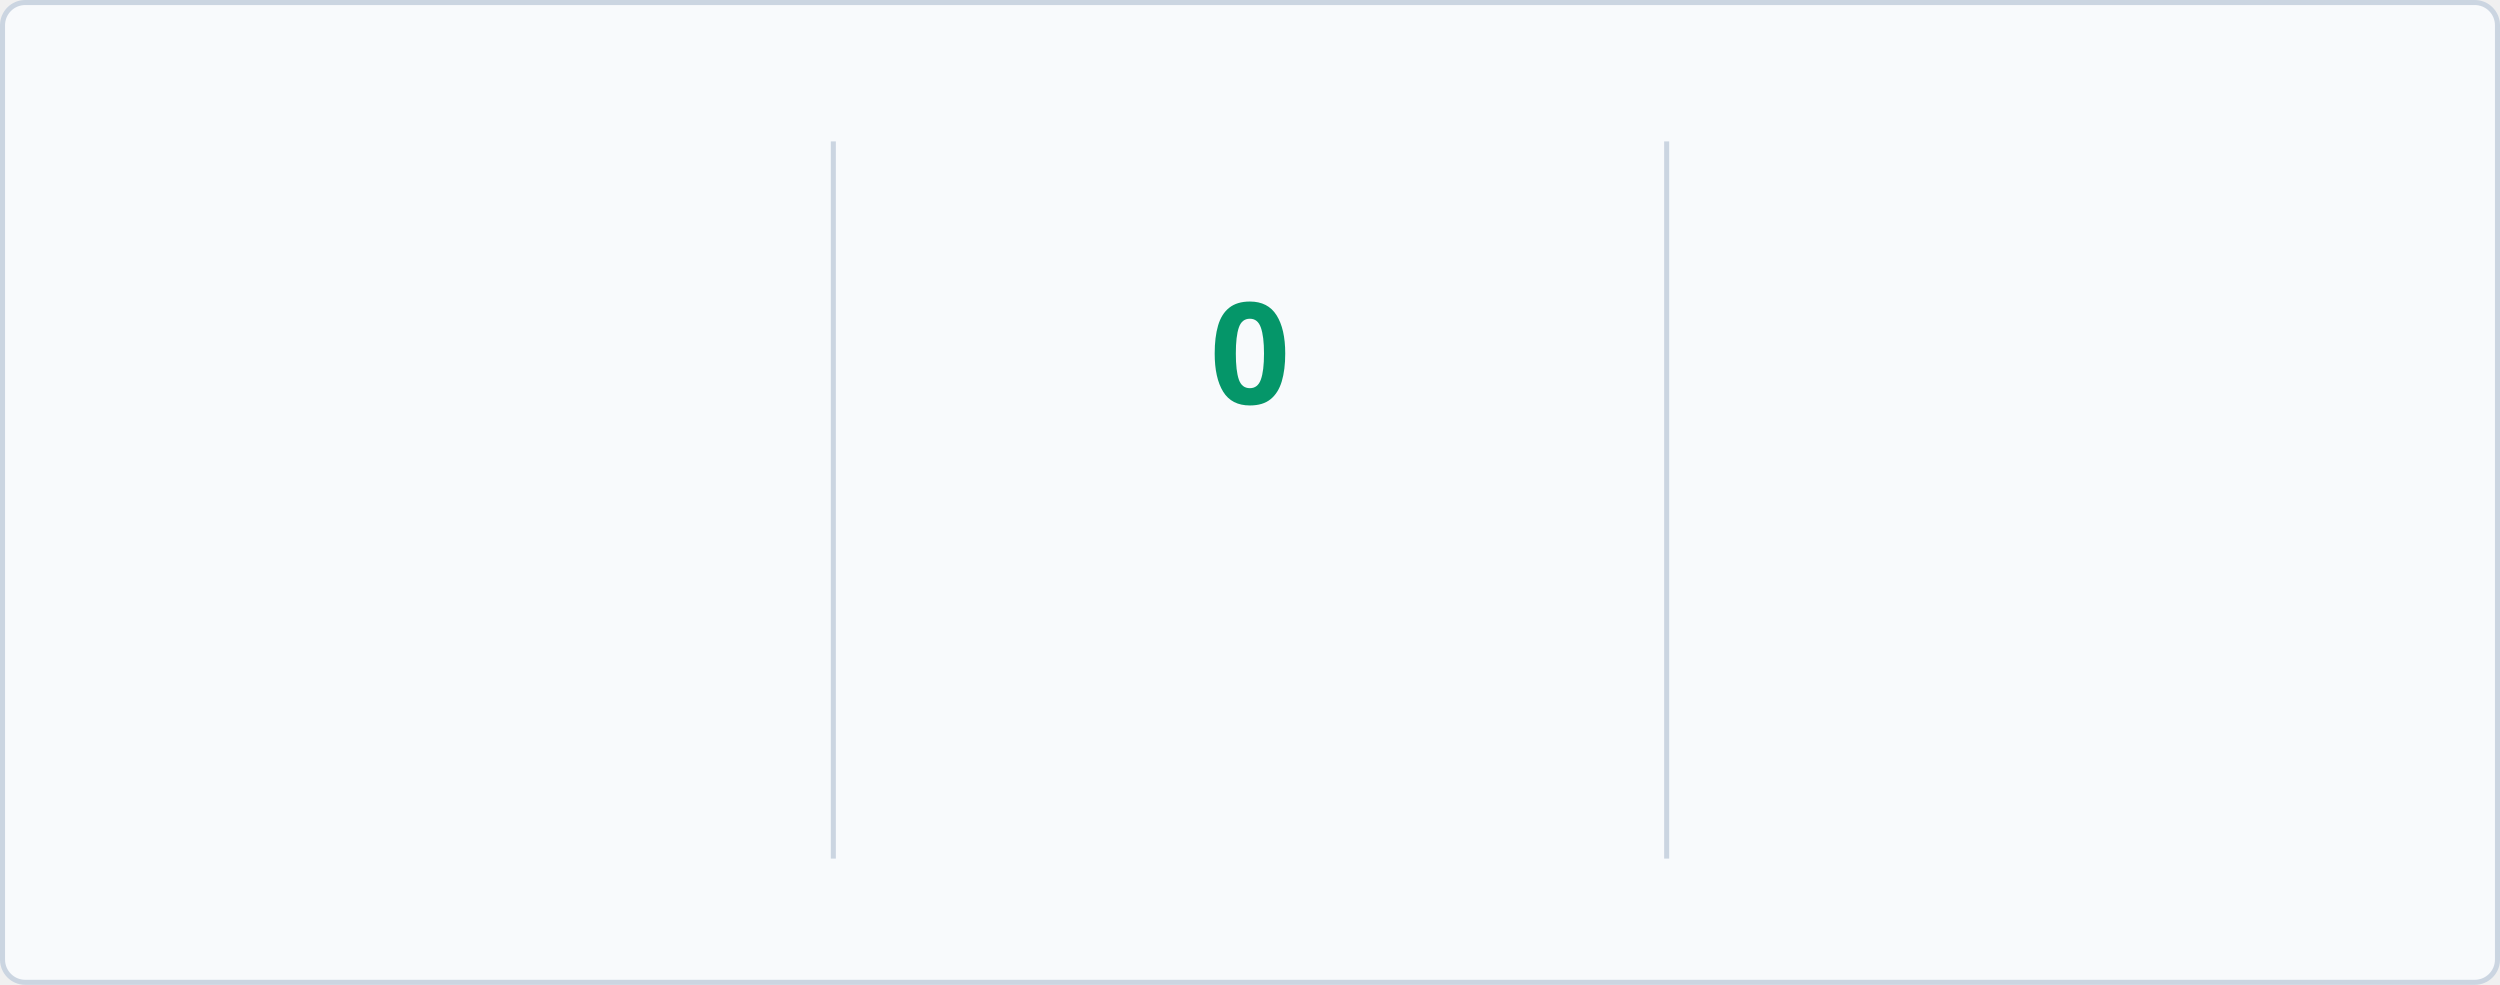
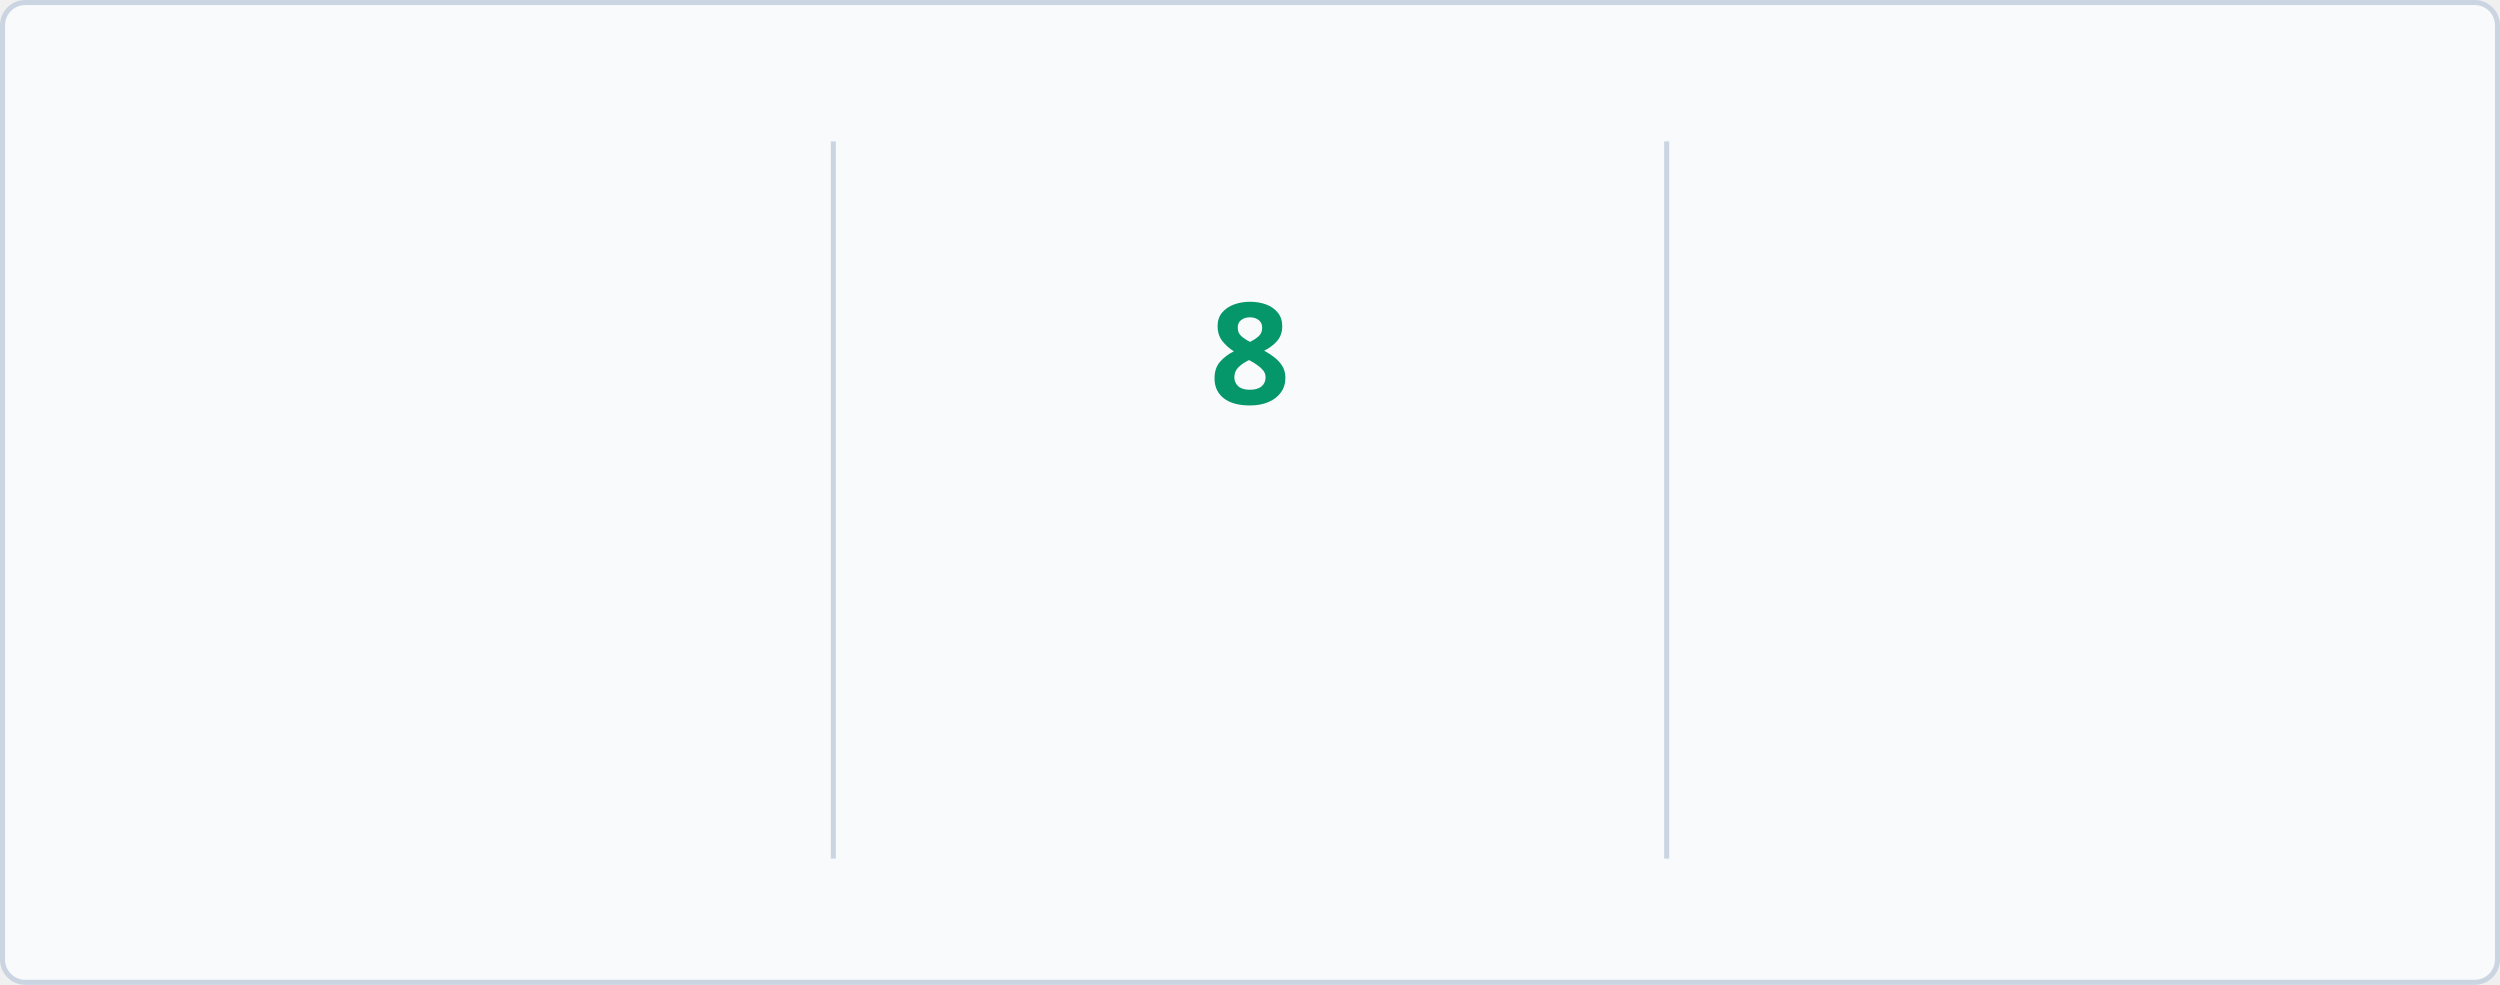
<svg xmlns="http://www.w3.org/2000/svg" baseProfile="full" height="195px" version="1.1" viewBox="0 0 495 195" width="495px">
  <defs>
    <style type="text/css">
        @keyframes currstreak {
            0% { font-size: 3px; opacity: 0.2; }
            80% { font-size: 34px; opacity: 1; }
            100% { font-size: 28px; opacity: 1; }
        }
        @keyframes fadein {
            0% { opacity: 0; }
            100% { opacity: 1; }
        }
        
        /* LIGHT MODE (Default) */
        .bg { fill: #F8FAFC; stroke: #CBD5E1; }
        .divider { stroke: #CBD5E1; }
        .text-accent { fill: #10B981; font-family: 'Segoe UI', Ubuntu, sans-serif; font-weight: 700; font-size: 28px; }
        .text-label { fill: #047857; font-family: 'Segoe UI', Ubuntu, sans-serif; font-size: 14px; }
        .text-range { fill: #F59E0B; font-family: 'Segoe UI', Ubuntu, sans-serif; font-size: 12px; }
        .text-current { fill: #059669; font-family: 'Segoe UI', Ubuntu, sans-serif; font-weight: 700; font-size: 28px; }
        .ring { stroke: #10B981; }
        .fire { fill: #10B981; }
        
        /* DARK MODE */
        @media (prefers-color-scheme: dark) {
            .bg { fill: #1A1B27; stroke: #E4E2E2; }
            .divider { stroke: #E4E2E2; }
            .text-accent { fill: #10B981; }
            .text-label { fill: #10B981; }
            .text-range { fill: #FBBF24; }
            .text-current { fill: #34D399; }
            .ring { stroke: #10B981; }
            .fire { fill: #10B981; }
        }
    </style>
    <clipPath id="outer_rectangle">
      <rect height="195" rx="4.5" width="495" x="0" y="0" />
    </clipPath>
    <mask id="mask_out_ring_behind_fire">
      <rect fill="white" height="195" width="495" x="0" y="0" />
      <ellipse cx="247.5" cy="32" fill="black" rx="13" ry="18" />
    </mask>
  </defs>
  <g clip-path="url(#outer_rectangle)">
    <rect class="bg" height="194" rx="4.5" width="494" x="0.5" y="0.5" />
    <line class="divider" stroke-width="1" x1="165" x2="165" y1="28" y2="170" />
    <line class="divider" stroke-width="1" x1="330" x2="330" y1="28" y2="170" />
-     <text class="text-accent" style="opacity: 0; animation: fadein 0.5s linear forwards 0.6s" text-anchor="middle" x="82.5" y="80">755</text>
+     <text class="text-accent" style="opacity: 0; animation: fadein 0.5s linear forwards 0.6s" text-anchor="middle" x="82.5" y="80">1779</text>
    <text class="text-label" style="opacity: 0; animation: fadein 0.5s linear forwards 0.7s" text-anchor="middle" x="82.5" y="116">Total Contributions</text>
-     <text class="text-range" style="opacity: 0; animation: fadein 0.5s linear forwards 0.8s" text-anchor="middle" x="82.5" y="146">May 09, 2019 - Present</text>
+     <text class="text-range" style="opacity: 0; animation: fadein 0.5s linear forwards 0.8s" text-anchor="middle" x="82.5" y="146">Mar 18, 2014 - Present</text>
    <text class="text-current" style="opacity: 0; animation: fadein 0.5s linear forwards 0.9s; font-size: 14px;" text-anchor="middle" x="247.5" y="140">Current Streak</text>
-     <text class="text-range" style="opacity: 0; animation: fadein 0.5s linear forwards 0.9s" text-anchor="middle" x="247.5" y="166">May 12</text>
+     <text class="text-range" style="opacity: 0; animation: fadein 0.5s linear forwards 0.9s" text-anchor="middle" x="247.5" y="166">May 13</text>
    <g mask="url(#mask_out_ring_behind_fire)">
      <circle class="ring" cx="247.5" cy="71" fill="none" r="40" stroke-width="5" style="opacity: 0; animation: fadein 0.5s linear forwards 0.4s" />
    </g>
    <g style="opacity: 0; animation: fadein 0.5s linear forwards 0.6s" transform="translate(247.5, 19.5)">
      <path d="M -12 -0.5 L 15 -0.5 L 15 23.5 L -12 23.5 L -12 -0.5 Z" fill="none" />
      <path class="fire" d="M 1.5 0.67 C 1.5 0.67 2.24 3.32 2.24 5.47 C 2.24 7.53 0.89 9.2 -1.17 9.2 C -3.23 9.2 -4.79 7.53 -4.79 5.47 L -4.76 5.11 C -6.78 7.51 -8 10.62 -8 13.99 C -8 18.41 -4.42 22 0 22 C 4.42 22 8 18.41 8 13.99 C 8 8.6 5.41 3.79 1.5 0.67 Z M -0.29 19 C -2.07 19 -3.51 17.6 -3.51 15.86 C -3.51 14.24 -2.46 13.1 -0.7 12.74 C 1.07 12.38 2.9 11.53 3.92 10.16 C 4.31 11.45 4.51 12.81 4.51 14.2 C 4.51 16.85 2.36 19 -0.29 19 Z" />
    </g>
-     <text class="text-current" style="animation: currstreak 0.6s linear forwards" text-anchor="middle" x="247.5" y="80">0</text>
-     <text class="text-accent" style="opacity: 0; animation: fadein 0.5s linear forwards 1.2s" text-anchor="middle" x="412.5" y="80">13</text>
+     <text class="text-current" style="animation: currstreak 0.6s linear forwards" text-anchor="middle" x="247.5" y="80">8</text>
+     <text class="text-accent" style="opacity: 0; animation: fadein 0.5s linear forwards 1.2s" text-anchor="middle" x="412.5" y="80">8</text>
    <text class="text-label" style="opacity: 0; animation: fadein 0.5s linear forwards 1.3s" text-anchor="middle" x="412.5" y="116">Longest Streak</text>
-     <text class="text-range" style="opacity: 0; animation: fadein 0.5s linear forwards 1.4s" text-anchor="middle" x="412.5" y="146">Apr 11, 2025 - Apr 23, 2025</text>
+     <text class="text-range" style="opacity: 0; animation: fadein 0.5s linear forwards 1.4s" text-anchor="middle" x="412.5" y="146">May 05, 2026 - May 12, 2026</text>
  </g>
</svg>
